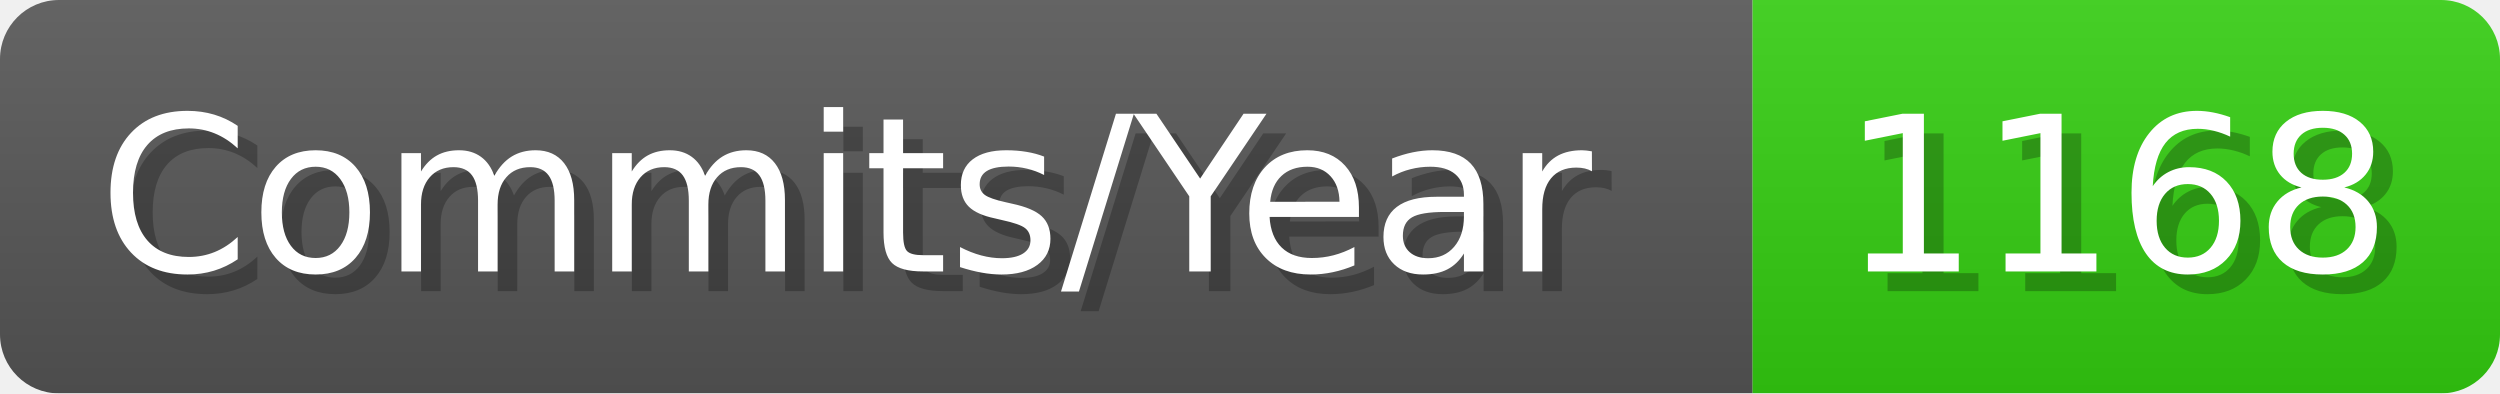
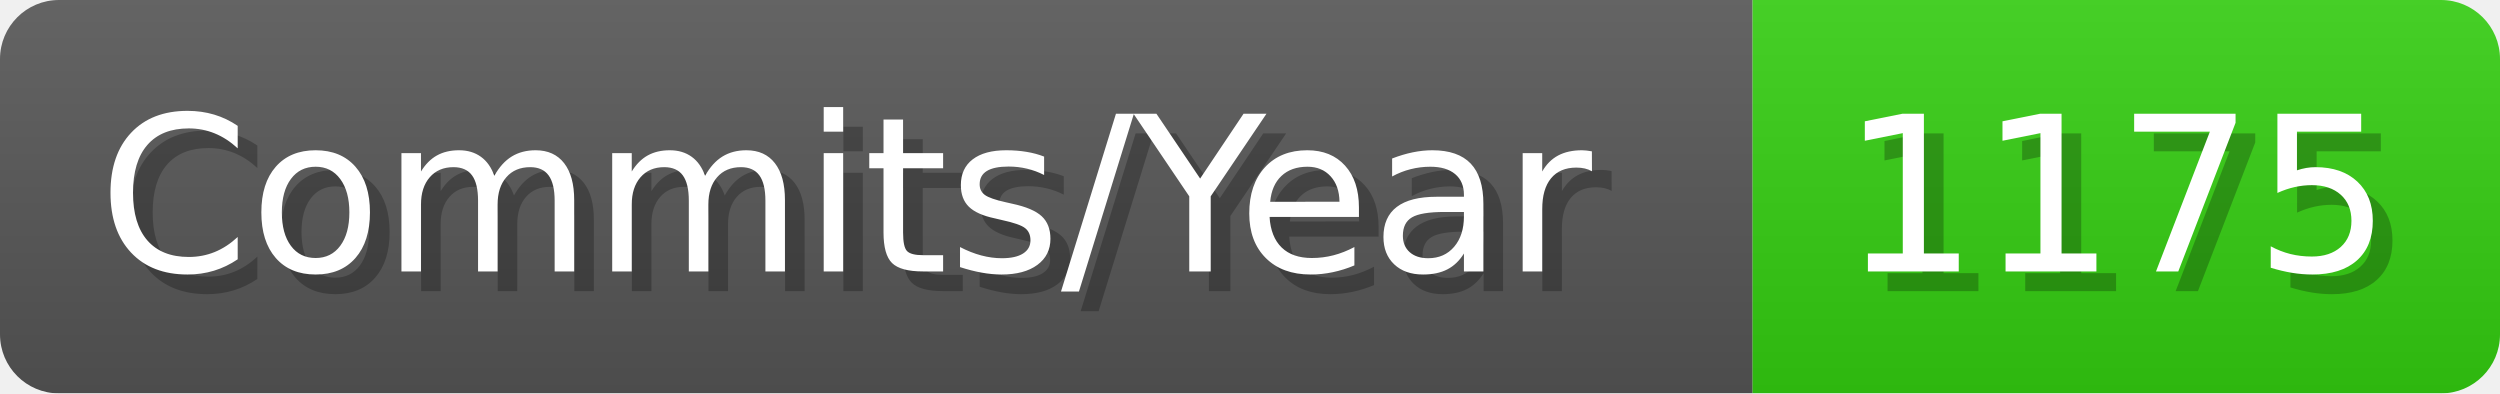
- <svg xmlns="http://www.w3.org/2000/svg" width="127.1" height="20" viewBox="0 0 1271 200" role="img" aria-label="Commits/Year: 1168">
+ <svg xmlns="http://www.w3.org/2000/svg" width="127.1" height="20" viewBox="0 0 1271 200" role="img" aria-label="Commits/Year: 1175">
  <linearGradient id="aUPdi" x2="0" y2="100%">
    <stop offset="0" stop-opacity=".1" stop-color="#EEE" />
    <stop offset="1" stop-opacity=".1" />
  </linearGradient>
  <mask id="WfAiQ">
    <rect width="1271" height="200" rx="30" fill="#FFF" />
  </mask>
  <g mask="url(#WfAiQ)">
    <rect width="891" height="200" fill="#555" />
    <rect width="380" height="200" fill="#3C1" x="891" />
    <rect width="1271" height="200" fill="url(#aUPdi)" />
  </g>
  <g aria-hidden="true" fill="#fff" text-anchor="start" font-family="Verdana,DejaVu Sans,sans-serif" font-size="110">
    <text x="60" y="148" textLength="791" fill="#000" opacity="0.25">Commits/Year</text>
    <text x="50" y="138" textLength="791">Commits/Year</text>
-     <text x="946" y="148" textLength="280" fill="#000" opacity="0.25">1168</text>
-     <text x="936" y="138" textLength="280">1168</text>
+     <text x="946" y="148" textLength="280" fill="#000" opacity="0.25">1175</text>
+     <text x="936" y="138" textLength="280">1175</text>
  </g>
</svg>
